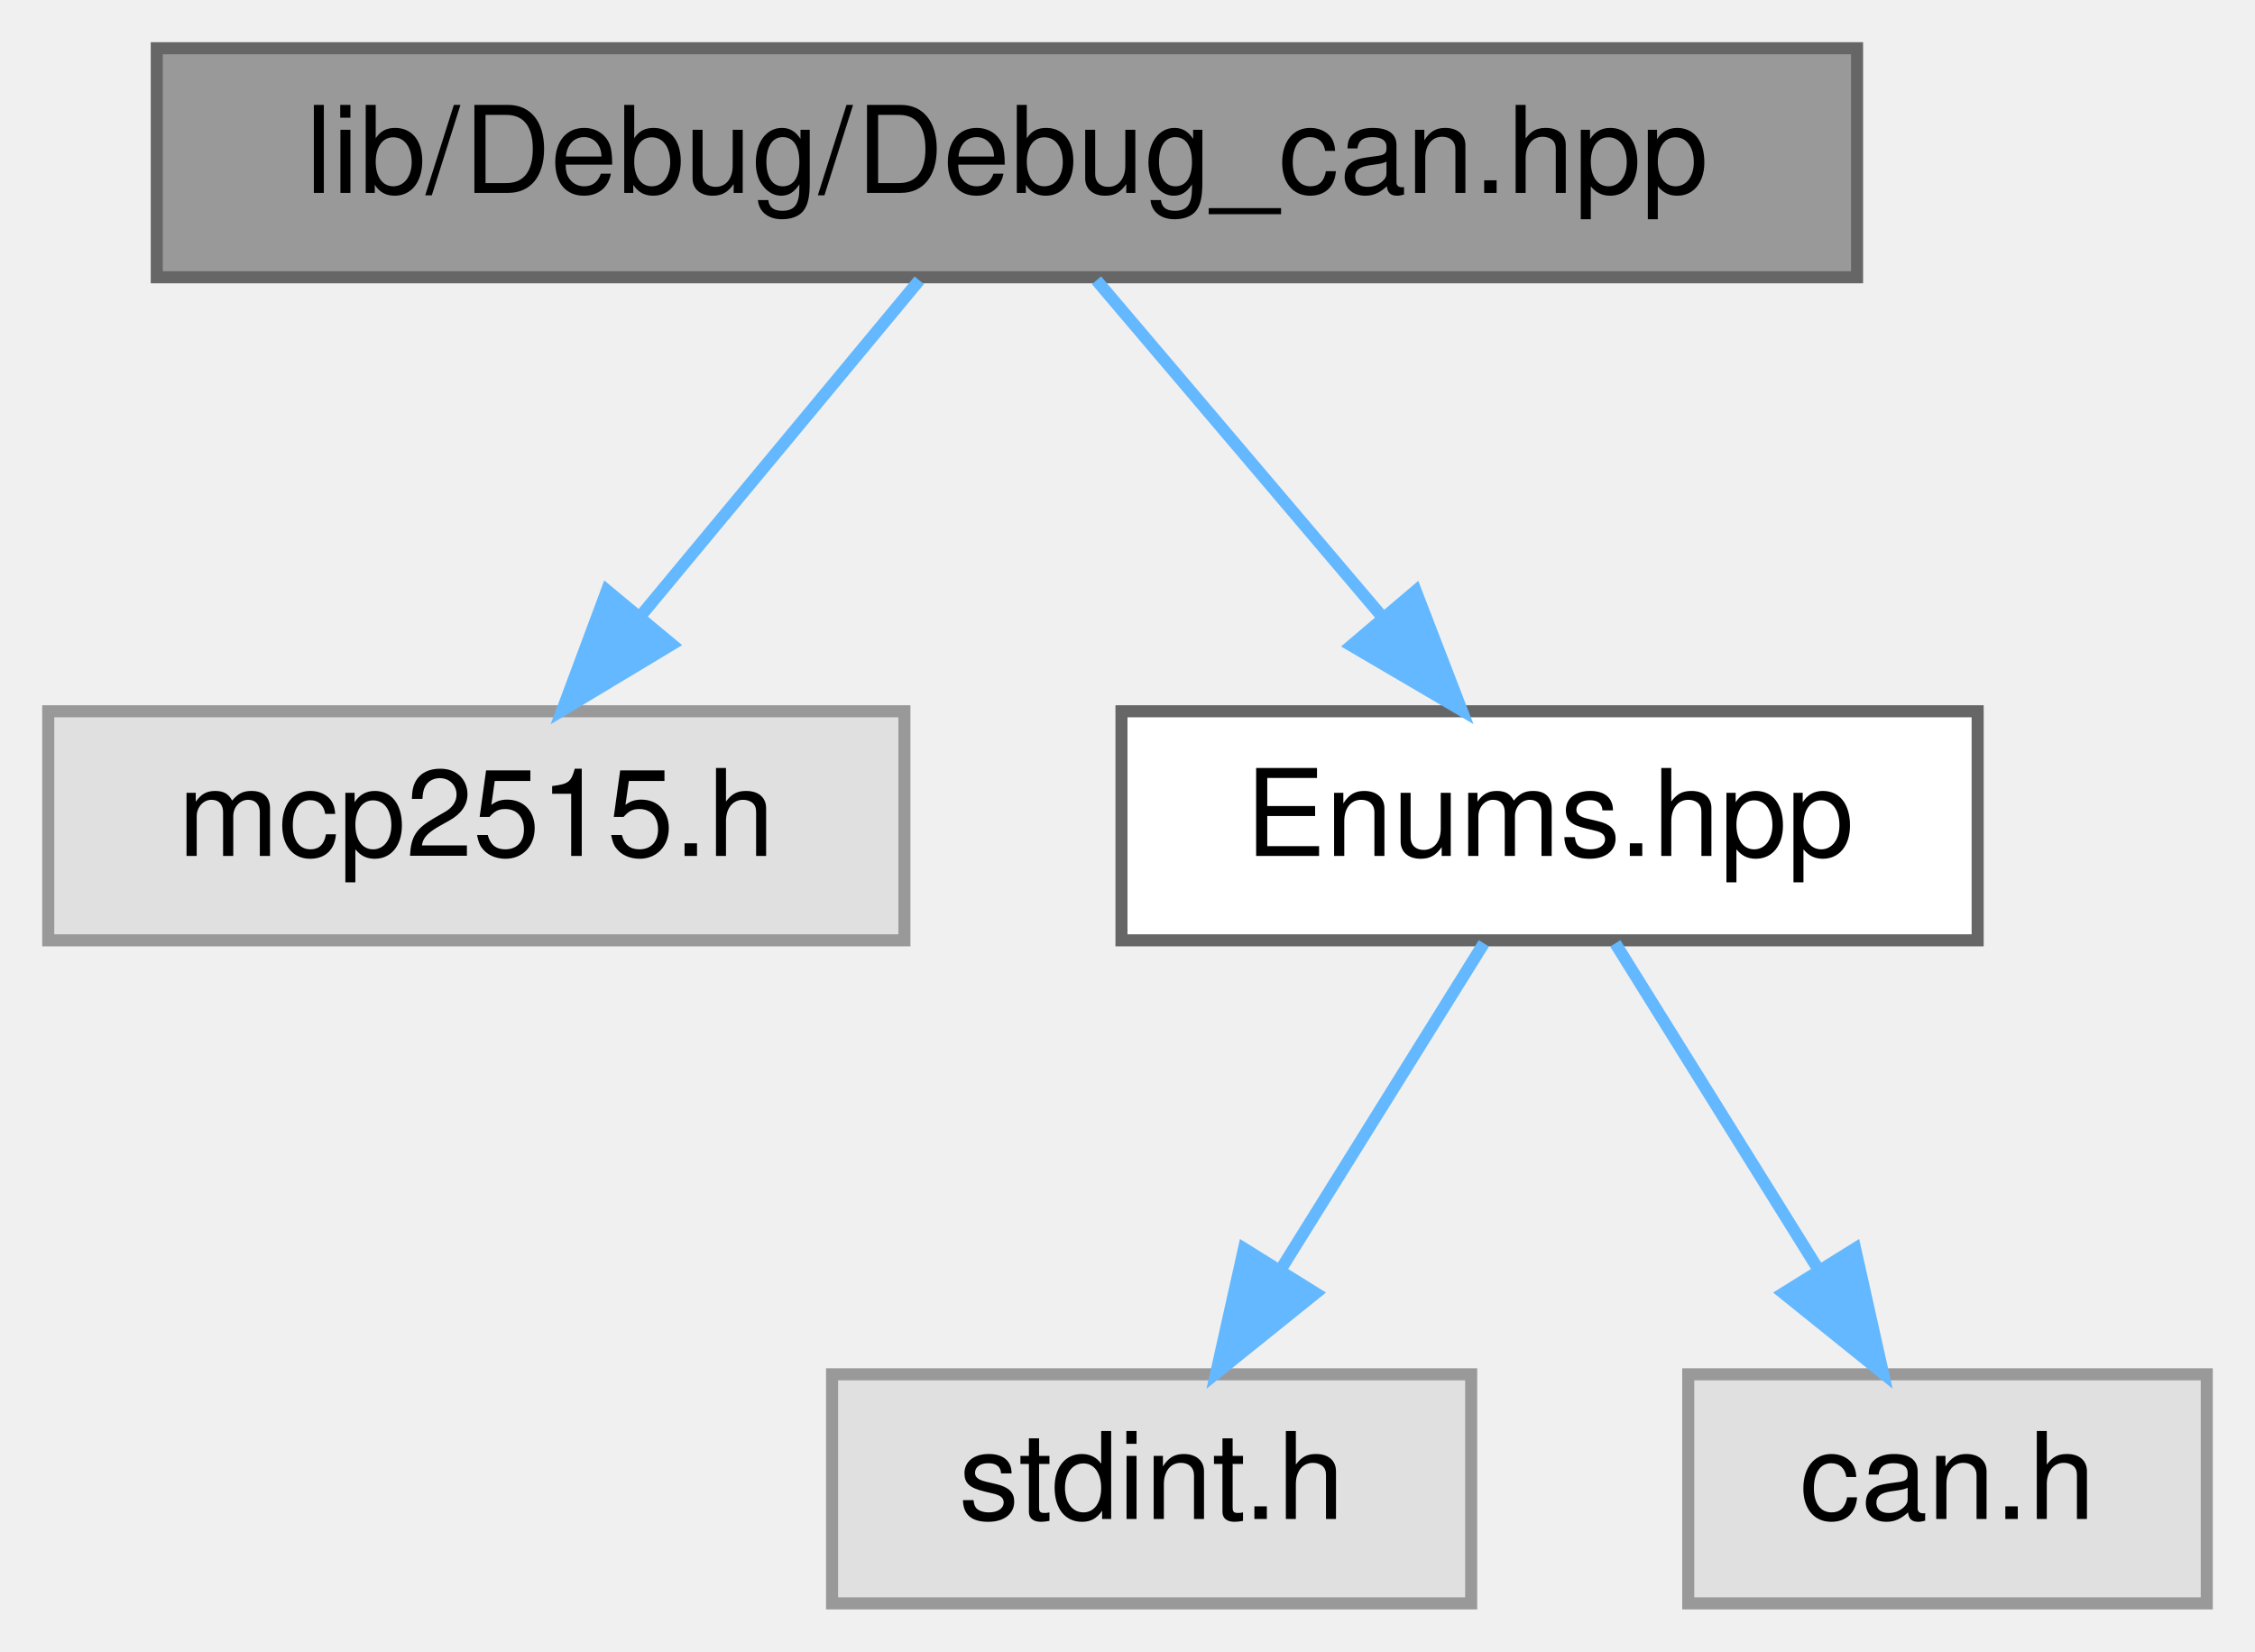
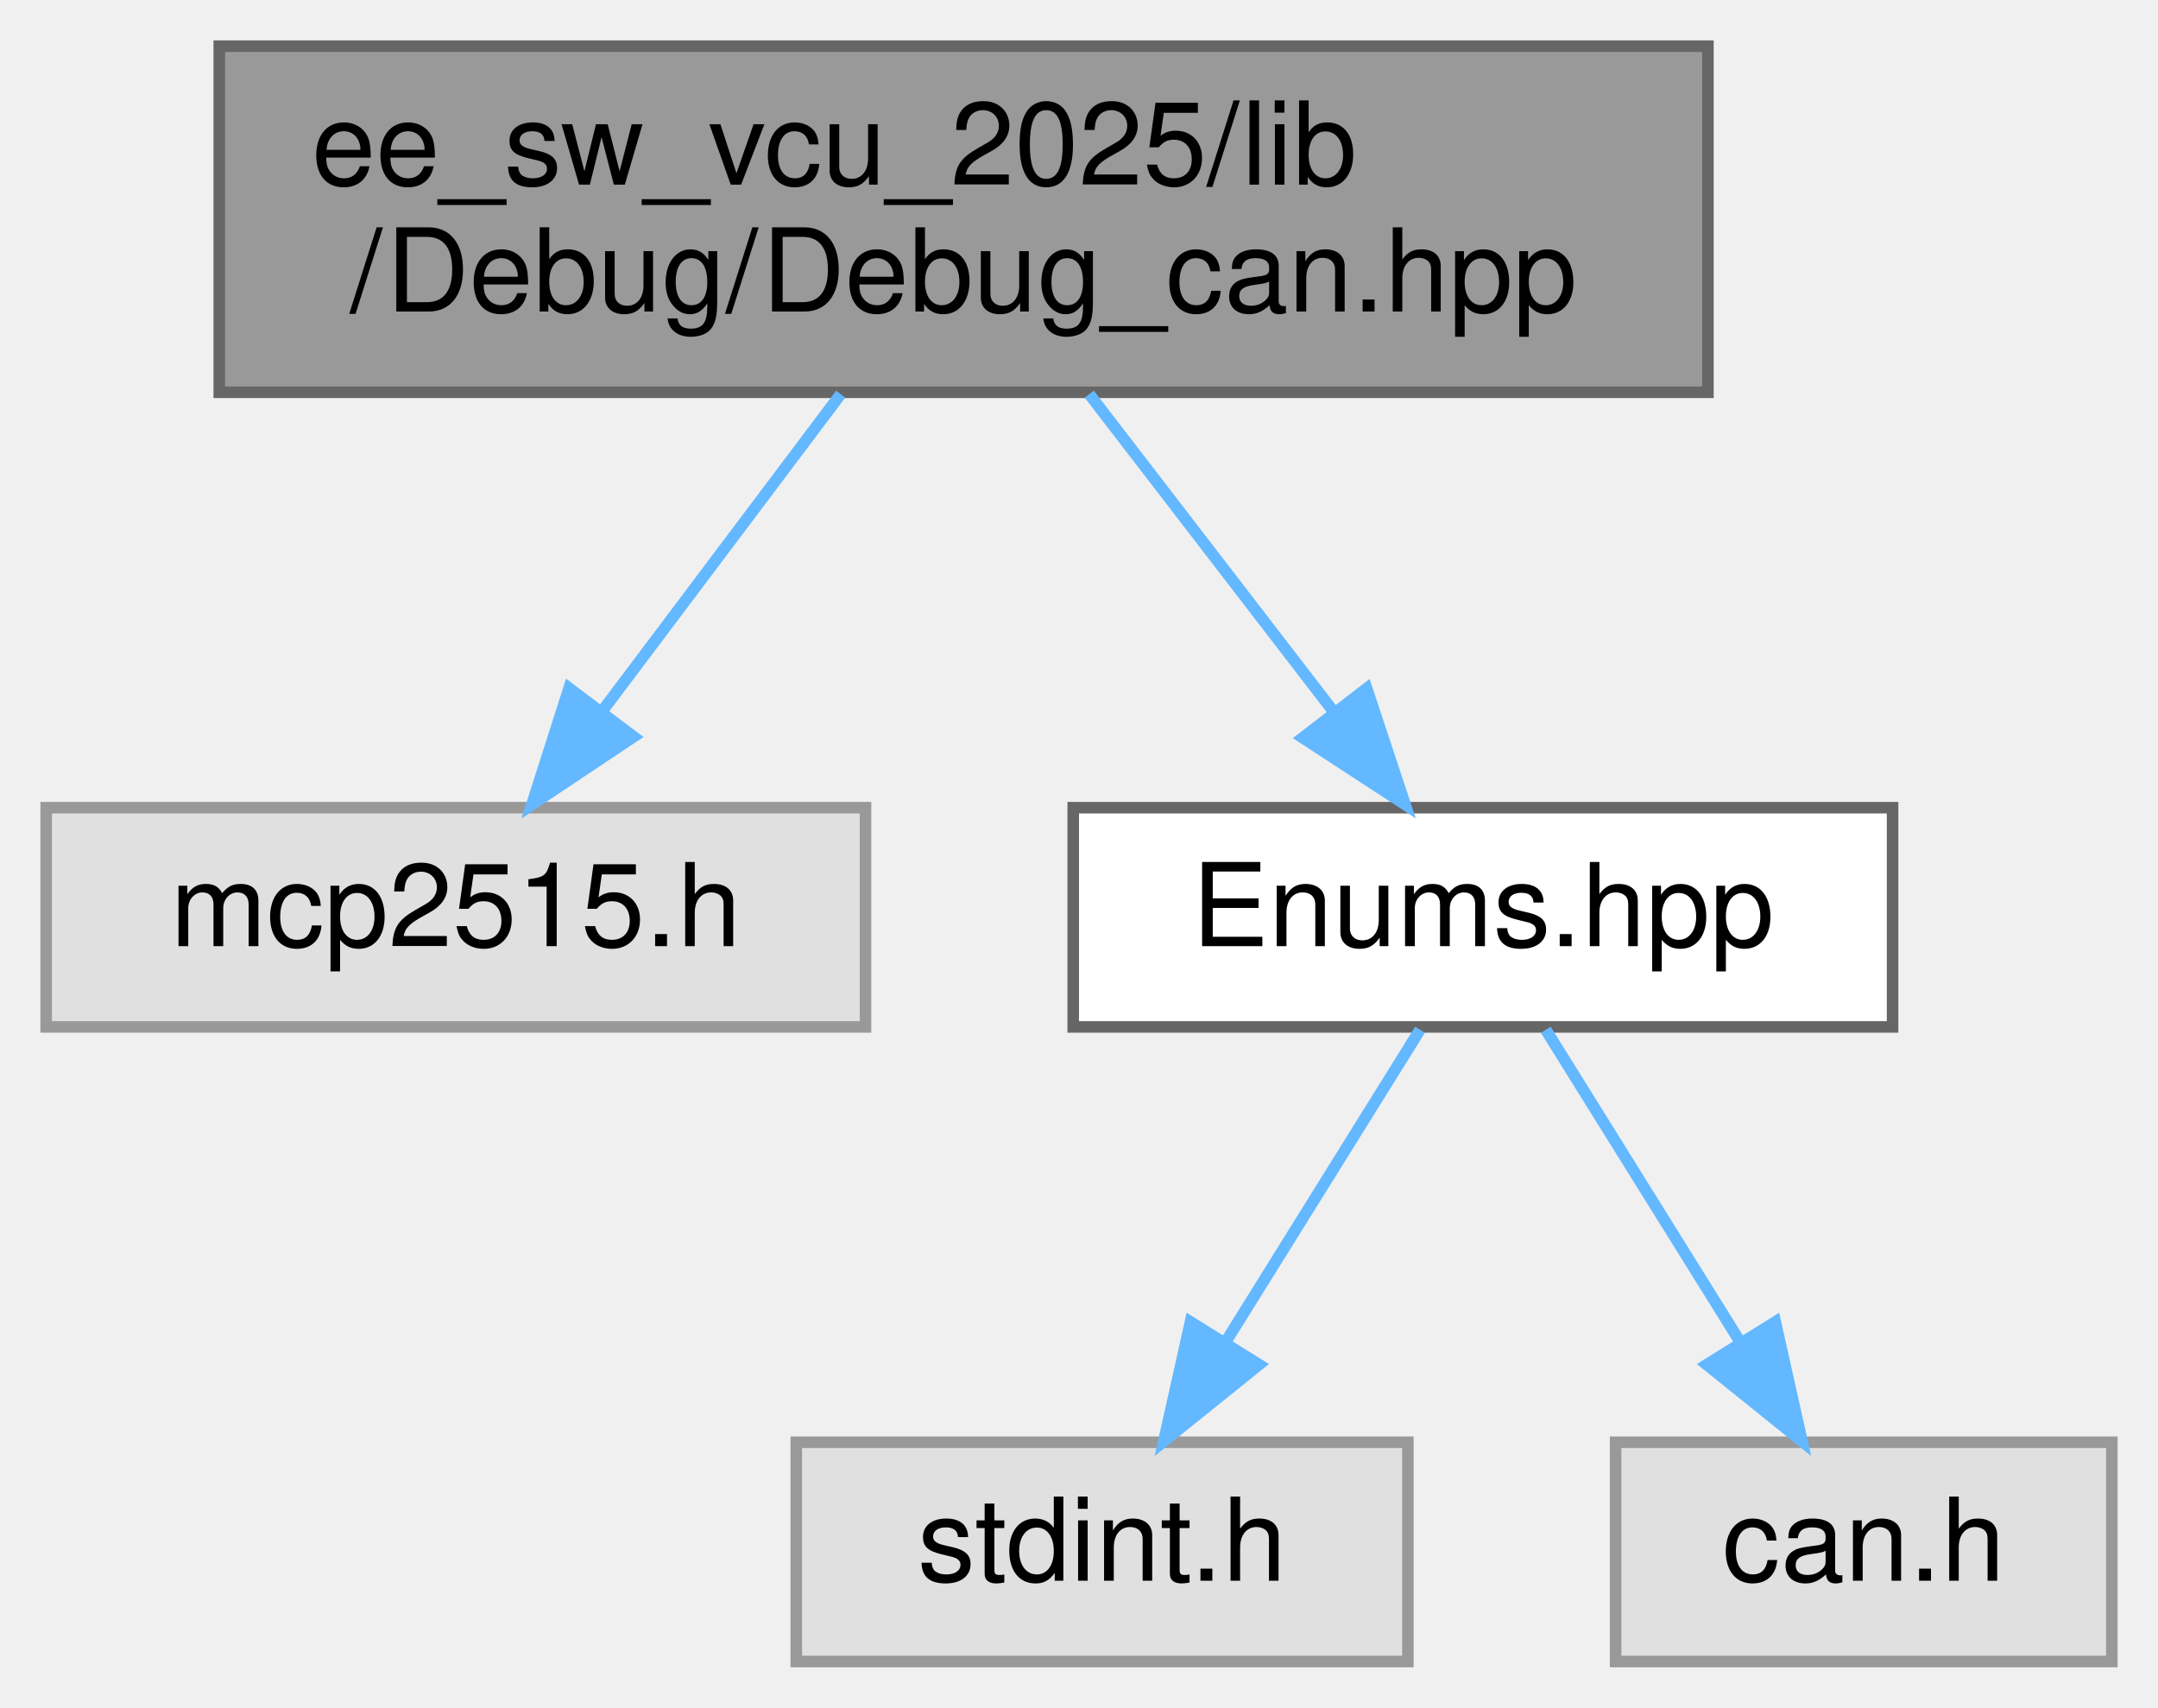
- <svg xmlns="http://www.w3.org/2000/svg" xmlns:xlink="http://www.w3.org/1999/xlink" width="187pt" height="137pt" viewBox="0.00 0.00 187.00 137.00">
-   <g id="graph0" class="graph" transform="scale(1 1) rotate(0) translate(4 133)">
+ <svg xmlns="http://www.w3.org/2000/svg" xmlns:xlink="http://www.w3.org/1999/xlink" width="187pt" height="148pt" viewBox="0.00 0.00 187.00 148.00">
+   <g id="graph0" class="graph" transform="scale(1 1) rotate(0) translate(4 144)">
    <g id="node1" class="node">
      <g id="a_node1">
        <a xlink:title="Declaration of the Debug_CAN namespace for CAN debugging functions.">
-           <polygon fill="#999999" stroke="#666666" points="150,-129 9,-129 9,-110 150,-110 150,-129" />
-           <text text-anchor="middle" x="79.5" y="-117" font-family="Helvetica,sans-Serif" font-size="10.00">lib/Debug/Debug_can.hpp</text>
+           <polygon fill="#999999" stroke="#666666" points="144,-140 15,-140 15,-110 144,-110 144,-140" />
+           <text text-anchor="start" x="23" y="-128" font-family="Helvetica,sans-Serif" font-size="10.00">ee_sw_vcu_2025/lib</text>
+           <text text-anchor="middle" x="79.5" y="-117" font-family="Helvetica,sans-Serif" font-size="10.00">/Debug/Debug_can.hpp</text>
        </a>
      </g>
    </g>
    <g id="node2" class="node">
      <g id="a_node2">
        <a xlink:title=" ">
          <polygon fill="#e0e0e0" stroke="#999999" points="71,-74 0,-74 0,-55 71,-55 71,-74" />
          <text text-anchor="middle" x="35.5" y="-62" font-family="Helvetica,sans-Serif" font-size="10.00">mcp2515.h</text>
        </a>
      </g>
    </g>
    <g id="edge1" class="edge">
-       <path fill="none" stroke="#63b8ff" d="M72.23,-109.75C65.96,-102.18 56.71,-91.05 49.07,-81.84" />
-       <polygon fill="#63b8ff" stroke="#63b8ff" points="51.71,-79.55 42.63,-74.09 46.33,-84.02 51.71,-79.55" />
+       <path fill="none" stroke="#63b8ff" d="M68.85,-109.84C62.66,-101.61 54.81,-91.18 48.29,-82.51" />
+       <polygon fill="#63b8ff" stroke="#63b8ff" points="50.9,-80.15 42.09,-74.27 45.31,-84.36 50.9,-80.15" />
    </g>
    <g id="node3" class="node">
      <g id="a_node3">
        <a xlink:href="Enums_8hpp.html" target="_top" xlink:title="Enumeration definitions for the VCU.">
          <polygon fill="white" stroke="#666666" points="160,-74 89,-74 89,-55 160,-55 160,-74" />
          <text text-anchor="middle" x="124.5" y="-62" font-family="Helvetica,sans-Serif" font-size="10.00">Enums.hpp</text>
        </a>
      </g>
    </g>
    <g id="edge2" class="edge">
-       <path fill="none" stroke="#63b8ff" d="M86.93,-109.75C93.35,-102.18 102.81,-91.05 110.62,-81.84" />
-       <polygon fill="#63b8ff" stroke="#63b8ff" points="113.4,-83.98 117.21,-74.09 108.07,-79.45 113.4,-83.98" />
+       <path fill="none" stroke="#63b8ff" d="M90.39,-109.84C96.79,-101.52 104.92,-90.96 111.63,-82.23" />
+       <polygon fill="#63b8ff" stroke="#63b8ff" points="114.43,-84.33 117.76,-74.27 108.89,-80.06 114.43,-84.33" />
    </g>
    <g id="node4" class="node">
      <g id="a_node4">
        <a xlink:title=" ">
          <polygon fill="#e0e0e0" stroke="#999999" points="118,-19 65,-19 65,0 118,0 118,-19" />
          <text text-anchor="middle" x="91.5" y="-7" font-family="Helvetica,sans-Serif" font-size="10.00">stdint.h</text>
        </a>
      </g>
    </g>
    <g id="edge3" class="edge">
      <path fill="none" stroke="#63b8ff" d="M119.05,-54.75C114.49,-47.42 107.83,-36.73 102.21,-27.7" />
      <polygon fill="#63b8ff" stroke="#63b8ff" points="105.1,-25.73 96.85,-19.09 99.16,-29.43 105.1,-25.73" />
    </g>
    <g id="node5" class="node">
      <g id="a_node5">
        <a xlink:title=" ">
          <polygon fill="#e0e0e0" stroke="#999999" points="179,-19 136,-19 136,0 179,0 179,-19" />
          <text text-anchor="middle" x="157.5" y="-7" font-family="Helvetica,sans-Serif" font-size="10.00">can.h</text>
        </a>
      </g>
    </g>
    <g id="edge4" class="edge">
      <path fill="none" stroke="#63b8ff" d="M129.95,-54.75C134.51,-47.42 141.17,-36.73 146.79,-27.7" />
      <polygon fill="#63b8ff" stroke="#63b8ff" points="149.84,-29.43 152.15,-19.09 143.9,-25.73 149.84,-29.43" />
    </g>
  </g>
</svg>
